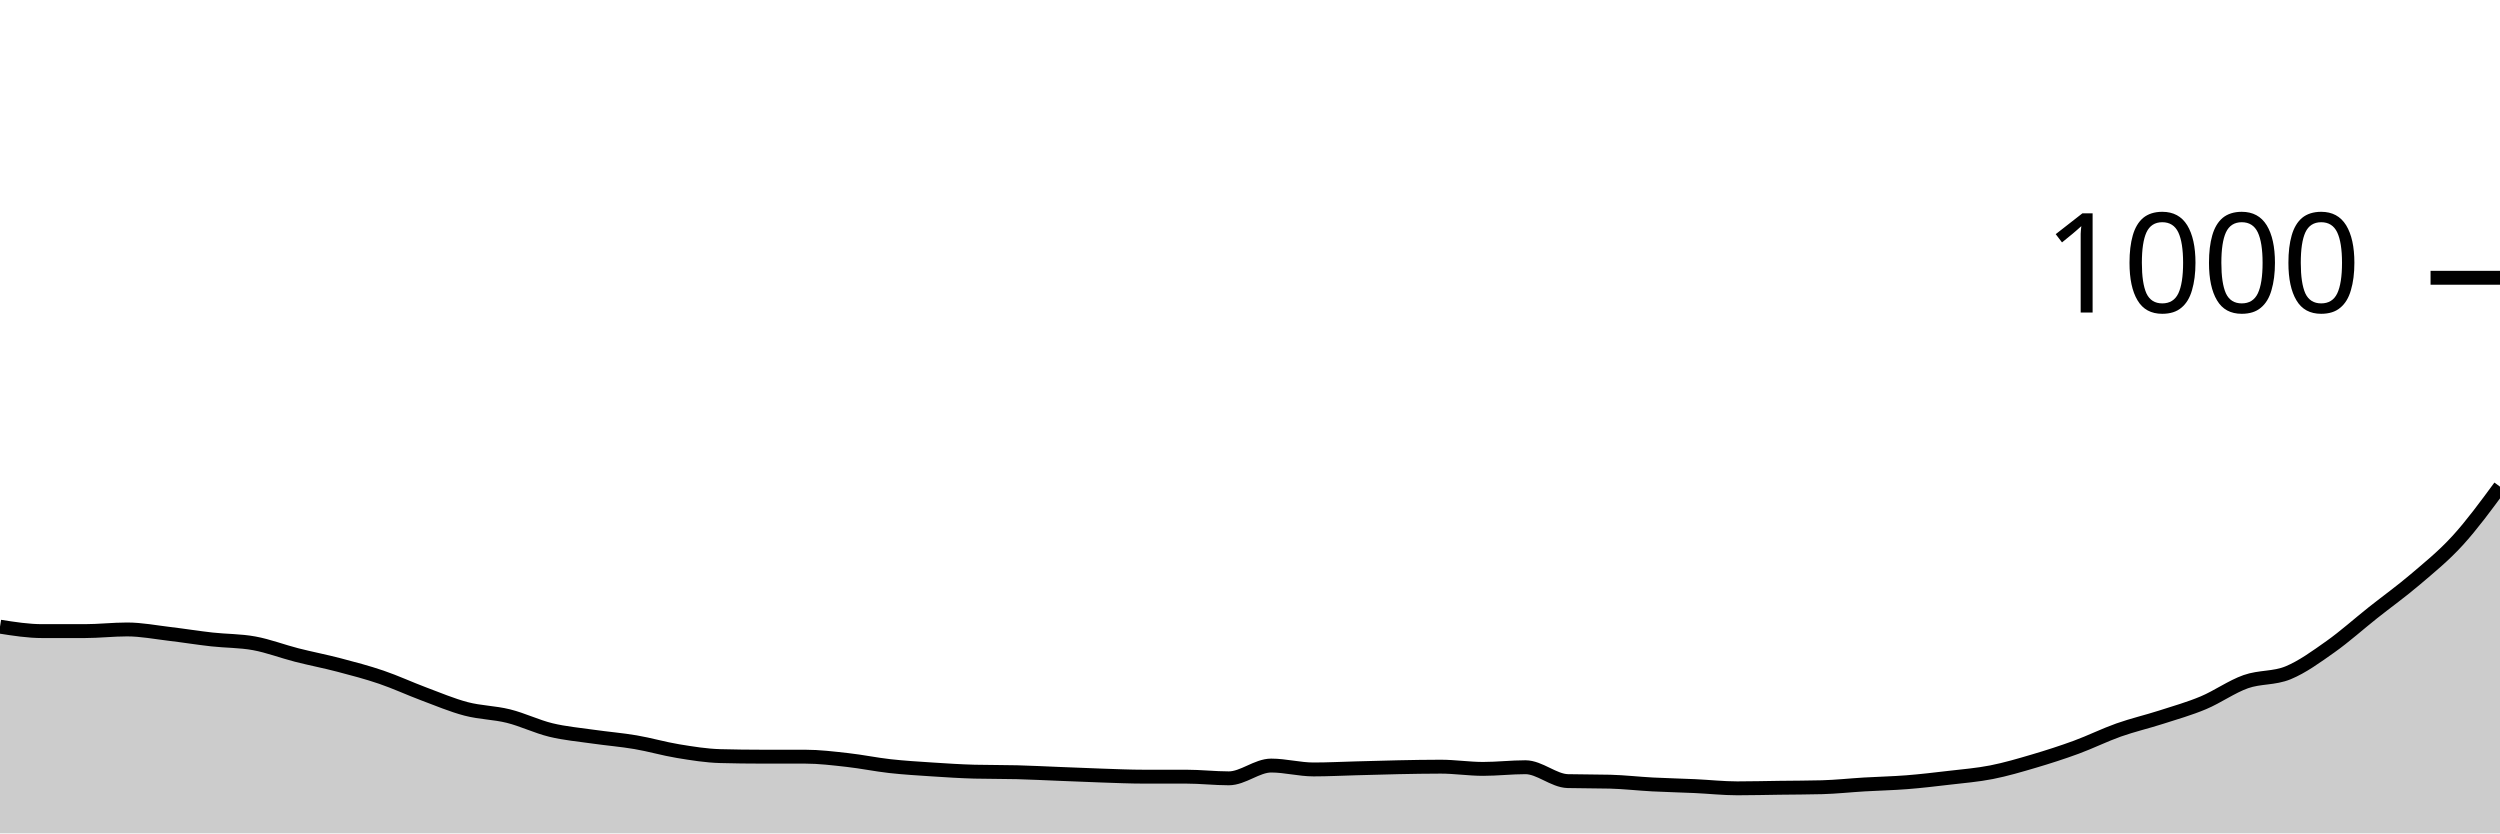
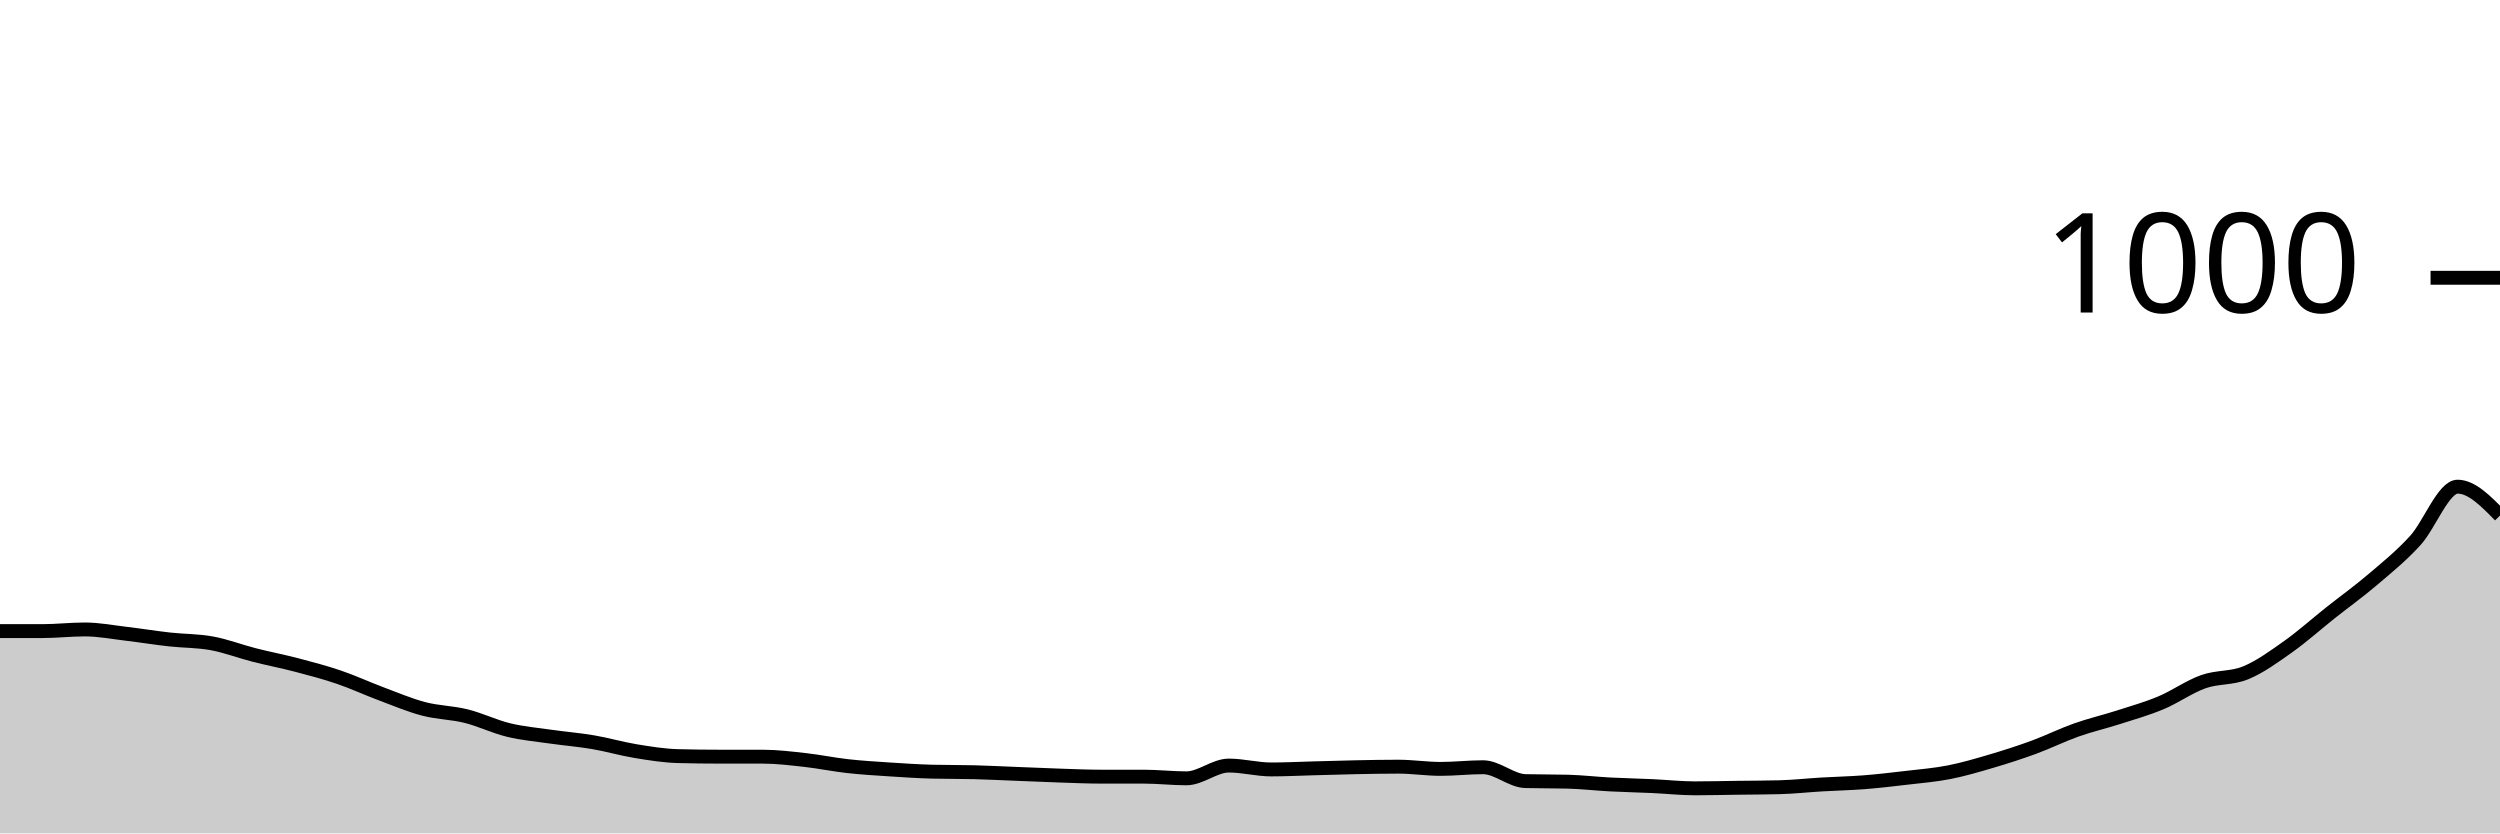
<svg xmlns="http://www.w3.org/2000/svg" viewBox="0 0 180 60">
  <g transform="translate(0,20)">
-     <path class="area" fill="rgba(0, 0, 0, 0.2)" d="M0,25.12C1.017,25.28,2.034,25.44,3.051,25.44C4.068,25.44,5.085,25.44,6.102,25.44C7.119,25.44,8.136,25.32,9.153,25.32C10.169,25.32,11.186,25.52,12.203,25.64C13.22,25.76,14.237,25.927,15.254,26.04C16.271,26.153,17.288,26.133,18.305,26.32C19.322,26.507,20.339,26.9,21.356,27.16C22.373,27.42,23.39,27.613,24.407,27.88C25.424,28.147,26.441,28.413,27.458,28.76C28.475,29.107,29.492,29.58,30.508,29.96C31.525,30.34,32.542,30.773,33.559,31.04C34.576,31.307,35.593,31.307,36.61,31.56C37.627,31.813,38.644,32.313,39.661,32.56C40.678,32.807,41.695,32.893,42.712,33.04C43.729,33.187,44.746,33.267,45.763,33.44C46.78,33.613,47.797,33.913,48.814,34.08C49.831,34.247,50.847,34.413,51.864,34.44C52.881,34.467,53.898,34.48,54.915,34.48C55.932,34.48,56.949,34.48,57.966,34.48C58.983,34.48,60,34.607,61.017,34.72C62.034,34.833,63.051,35.047,64.068,35.16C65.085,35.273,66.102,35.333,67.119,35.4C68.136,35.467,69.153,35.533,70.169,35.56C71.186,35.587,72.203,35.573,73.22,35.6C74.237,35.627,75.254,35.68,76.271,35.72C77.288,35.76,78.305,35.807,79.322,35.84C80.339,35.873,81.356,35.92,82.373,35.92C83.39,35.92,84.407,35.92,85.424,35.92C86.441,35.92,87.458,36.04,88.475,36.04C89.492,36.04,90.508,35.12,91.525,35.12C92.542,35.12,93.559,35.4,94.576,35.4C95.593,35.4,96.61,35.347,97.627,35.32C98.644,35.293,99.661,35.26,100.678,35.24C101.695,35.22,102.712,35.2,103.729,35.2C104.746,35.2,105.763,35.36,106.78,35.36C107.797,35.36,108.814,35.24,109.831,35.24C110.847,35.24,111.864,36.213,112.881,36.24C113.898,36.267,114.915,36.253,115.932,36.28C116.949,36.307,117.966,36.427,118.983,36.48C120,36.533,121.017,36.553,122.034,36.6C123.051,36.647,124.068,36.76,125.085,36.76C126.102,36.76,127.119,36.733,128.136,36.72C129.153,36.707,130.169,36.707,131.186,36.68C132.203,36.653,133.22,36.54,134.237,36.48C135.254,36.42,136.271,36.4,137.288,36.32C138.305,36.24,139.322,36.12,140.339,36C141.356,35.88,142.373,35.8,143.39,35.6C144.407,35.4,145.424,35.1,146.441,34.8C147.458,34.5,148.475,34.173,149.492,33.8C150.508,33.427,151.525,32.92,152.542,32.56C153.559,32.2,154.576,31.967,155.593,31.64C156.61,31.313,157.627,31.027,158.644,30.6C159.661,30.173,160.678,29.44,161.695,29.08C162.712,28.72,163.729,28.86,164.746,28.44C165.763,28.02,166.78,27.28,167.797,26.56C168.814,25.84,169.831,24.927,170.847,24.12C171.864,23.313,172.881,22.587,173.898,21.72C174.915,20.853,175.932,20.033,176.949,18.92C177.966,17.807,178.983,16.423,180,15.04L180,40C178.983,40,177.966,40,176.949,40C175.932,40,174.915,40,173.898,40C172.881,40,171.864,40,170.847,40C169.831,40,168.814,40,167.797,40C166.78,40,165.763,40,164.746,40C163.729,40,162.712,40,161.695,40C160.678,40,159.661,40,158.644,40C157.627,40,156.61,40,155.593,40C154.576,40,153.559,40,152.542,40C151.525,40,150.508,40,149.492,40C148.475,40,147.458,40,146.441,40C145.424,40,144.407,40,143.39,40C142.373,40,141.356,40,140.339,40C139.322,40,138.305,40,137.288,40C136.271,40,135.254,40,134.237,40C133.22,40,132.203,40,131.186,40C130.169,40,129.153,40,128.136,40C127.119,40,126.102,40,125.085,40C124.068,40,123.051,40,122.034,40C121.017,40,120,40,118.983,40C117.966,40,116.949,40,115.932,40C114.915,40,113.898,40,112.881,40C111.864,40,110.847,40,109.831,40C108.814,40,107.797,40,106.78,40C105.763,40,104.746,40,103.729,40C102.712,40,101.695,40,100.678,40C99.661,40,98.644,40,97.627,40C96.61,40,95.593,40,94.576,40C93.559,40,92.542,40,91.525,40C90.508,40,89.492,40,88.475,40C87.458,40,86.441,40,85.424,40C84.407,40,83.39,40,82.373,40C81.356,40,80.339,40,79.322,40C78.305,40,77.288,40,76.271,40C75.254,40,74.237,40,73.22,40C72.203,40,71.186,40,70.169,40C69.153,40,68.136,40,67.119,40C66.102,40,65.085,40,64.068,40C63.051,40,62.034,40,61.017,40C60,40,58.983,40,57.966,40C56.949,40,55.932,40,54.915,40C53.898,40,52.881,40,51.864,40C50.847,40,49.831,40,48.814,40C47.797,40,46.78,40,45.763,40C44.746,40,43.729,40,42.712,40C41.695,40,40.678,40,39.661,40C38.644,40,37.627,40,36.61,40C35.593,40,34.576,40,33.559,40C32.542,40,31.525,40,30.508,40C29.492,40,28.475,40,27.458,40C26.441,40,25.424,40,24.407,40C23.39,40,22.373,40,21.356,40C20.339,40,19.322,40,18.305,40C17.288,40,16.271,40,15.254,40C14.237,40,13.22,40,12.203,40C11.186,40,10.169,40,9.153,40C8.136,40,7.119,40,6.102,40C5.085,40,4.068,40,3.051,40C2.034,40,1.017,40,0,40Z" />
-     <path class="line" stroke="black" fill="none" d="M0,25.12C1.017,25.28,2.034,25.44,3.051,25.44C4.068,25.44,5.085,25.44,6.102,25.44C7.119,25.44,8.136,25.32,9.153,25.32C10.169,25.32,11.186,25.52,12.203,25.64C13.22,25.76,14.237,25.927,15.254,26.04C16.271,26.153,17.288,26.133,18.305,26.32C19.322,26.507,20.339,26.9,21.356,27.16C22.373,27.42,23.39,27.613,24.407,27.88C25.424,28.147,26.441,28.413,27.458,28.76C28.475,29.107,29.492,29.58,30.508,29.96C31.525,30.34,32.542,30.773,33.559,31.04C34.576,31.307,35.593,31.307,36.61,31.56C37.627,31.813,38.644,32.313,39.661,32.56C40.678,32.807,41.695,32.893,42.712,33.04C43.729,33.187,44.746,33.267,45.763,33.44C46.78,33.613,47.797,33.913,48.814,34.08C49.831,34.247,50.847,34.413,51.864,34.44C52.881,34.467,53.898,34.48,54.915,34.48C55.932,34.48,56.949,34.48,57.966,34.48C58.983,34.48,60,34.607,61.017,34.72C62.034,34.833,63.051,35.047,64.068,35.16C65.085,35.273,66.102,35.333,67.119,35.4C68.136,35.467,69.153,35.533,70.169,35.56C71.186,35.587,72.203,35.573,73.22,35.6C74.237,35.627,75.254,35.68,76.271,35.72C77.288,35.76,78.305,35.807,79.322,35.84C80.339,35.873,81.356,35.92,82.373,35.92C83.39,35.92,84.407,35.92,85.424,35.92C86.441,35.92,87.458,36.04,88.475,36.04C89.492,36.04,90.508,35.12,91.525,35.12C92.542,35.12,93.559,35.4,94.576,35.4C95.593,35.4,96.61,35.347,97.627,35.32C98.644,35.293,99.661,35.26,100.678,35.24C101.695,35.22,102.712,35.2,103.729,35.2C104.746,35.2,105.763,35.36,106.78,35.36C107.797,35.36,108.814,35.24,109.831,35.24C110.847,35.24,111.864,36.213,112.881,36.24C113.898,36.267,114.915,36.253,115.932,36.28C116.949,36.307,117.966,36.427,118.983,36.48C120,36.533,121.017,36.553,122.034,36.6C123.051,36.647,124.068,36.76,125.085,36.76C126.102,36.76,127.119,36.733,128.136,36.72C129.153,36.707,130.169,36.707,131.186,36.68C132.203,36.653,133.22,36.54,134.237,36.48C135.254,36.42,136.271,36.4,137.288,36.32C138.305,36.24,139.322,36.12,140.339,36C141.356,35.88,142.373,35.8,143.39,35.6C144.407,35.4,145.424,35.1,146.441,34.8C147.458,34.5,148.475,34.173,149.492,33.8C150.508,33.427,151.525,32.92,152.542,32.56C153.559,32.2,154.576,31.967,155.593,31.64C156.61,31.313,157.627,31.027,158.644,30.6C159.661,30.173,160.678,29.44,161.695,29.08C162.712,28.72,163.729,28.86,164.746,28.44C165.763,28.02,166.78,27.28,167.797,26.56C168.814,25.84,169.831,24.927,170.847,24.12C171.864,23.313,172.881,22.587,173.898,21.72C174.915,20.853,175.932,20.033,176.949,18.92C177.966,17.807,178.983,16.423,180,15.04" />
+     <path class="area" fill="rgba(0, 0, 0, 0.2)" d="M0,25.44C1.017,25.44,2.034,25.44,3.051,25.44C4.068,25.44,5.085,25.32,6.102,25.32C7.119,25.32,8.136,25.52,9.153,25.64C10.169,25.76,11.186,25.927,12.203,26.04C13.22,26.153,14.237,26.133,15.254,26.32C16.271,26.507,17.288,26.9,18.305,27.16C19.322,27.42,20.339,27.613,21.356,27.88C22.373,28.147,23.39,28.413,24.407,28.76C25.424,29.107,26.441,29.58,27.458,29.96C28.475,30.34,29.492,30.773,30.508,31.04C31.525,31.307,32.542,31.307,33.559,31.56C34.576,31.813,35.593,32.313,36.61,32.56C37.627,32.807,38.644,32.893,39.661,33.04C40.678,33.187,41.695,33.267,42.712,33.44C43.729,33.613,44.746,33.913,45.763,34.08C46.78,34.247,47.797,34.413,48.814,34.44C49.831,34.467,50.847,34.48,51.864,34.48C52.881,34.48,53.898,34.48,54.915,34.48C55.932,34.48,56.949,34.607,57.966,34.72C58.983,34.833,60,35.047,61.017,35.16C62.034,35.273,63.051,35.333,64.068,35.4C65.085,35.467,66.102,35.533,67.119,35.56C68.136,35.587,69.153,35.573,70.169,35.6C71.186,35.627,72.203,35.68,73.22,35.72C74.237,35.76,75.254,35.807,76.271,35.84C77.288,35.873,78.305,35.92,79.322,35.92C80.339,35.92,81.356,35.92,82.373,35.92C83.39,35.92,84.407,36.04,85.424,36.04C86.441,36.04,87.458,35.12,88.475,35.12C89.492,35.12,90.508,35.4,91.525,35.4C92.542,35.4,93.559,35.347,94.576,35.32C95.593,35.293,96.61,35.26,97.627,35.24C98.644,35.22,99.661,35.2,100.678,35.2C101.695,35.2,102.712,35.36,103.729,35.36C104.746,35.36,105.763,35.24,106.78,35.24C107.797,35.24,108.814,36.213,109.831,36.24C110.847,36.267,111.864,36.253,112.881,36.28C113.898,36.307,114.915,36.427,115.932,36.48C116.949,36.533,117.966,36.553,118.983,36.6C120,36.647,121.017,36.76,122.034,36.76C123.051,36.76,124.068,36.733,125.085,36.72C126.102,36.707,127.119,36.707,128.136,36.68C129.153,36.653,130.169,36.54,131.186,36.48C132.203,36.42,133.22,36.4,134.237,36.32C135.254,36.24,136.271,36.12,137.288,36C138.305,35.88,139.322,35.8,140.339,35.6C141.356,35.4,142.373,35.1,143.39,34.8C144.407,34.5,145.424,34.173,146.441,33.8C147.458,33.427,148.475,32.92,149.492,32.56C150.508,32.2,151.525,31.967,152.542,31.64C153.559,31.313,154.576,31.027,155.593,30.6C156.61,30.173,157.627,29.44,158.644,29.08C159.661,28.72,160.678,28.86,161.695,28.44C162.712,28.02,163.729,27.28,164.746,26.56C165.763,25.84,166.78,24.927,167.797,24.12C168.814,23.313,169.831,22.587,170.847,21.72C171.864,20.853,172.881,20.033,173.898,18.92C174.915,17.807,175.932,15.04,176.949,15.04C177.966,15.04,178.983,16.08,180,17.12L180,40C178.983,40,177.966,40,176.949,40C175.932,40,174.915,40,173.898,40C172.881,40,171.864,40,170.847,40C169.831,40,168.814,40,167.797,40C166.78,40,165.763,40,164.746,40C163.729,40,162.712,40,161.695,40C160.678,40,159.661,40,158.644,40C157.627,40,156.61,40,155.593,40C154.576,40,153.559,40,152.542,40C151.525,40,150.508,40,149.492,40C148.475,40,147.458,40,146.441,40C145.424,40,144.407,40,143.39,40C142.373,40,141.356,40,140.339,40C139.322,40,138.305,40,137.288,40C136.271,40,135.254,40,134.237,40C133.22,40,132.203,40,131.186,40C130.169,40,129.153,40,128.136,40C127.119,40,126.102,40,125.085,40C124.068,40,123.051,40,122.034,40C121.017,40,120,40,118.983,40C117.966,40,116.949,40,115.932,40C114.915,40,113.898,40,112.881,40C111.864,40,110.847,40,109.831,40C108.814,40,107.797,40,106.78,40C105.763,40,104.746,40,103.729,40C102.712,40,101.695,40,100.678,40C99.661,40,98.644,40,97.627,40C96.61,40,95.593,40,94.576,40C93.559,40,92.542,40,91.525,40C90.508,40,89.492,40,88.475,40C87.458,40,86.441,40,85.424,40C84.407,40,83.39,40,82.373,40C81.356,40,80.339,40,79.322,40C78.305,40,77.288,40,76.271,40C75.254,40,74.237,40,73.22,40C72.203,40,71.186,40,70.169,40C69.153,40,68.136,40,67.119,40C66.102,40,65.085,40,64.068,40C63.051,40,62.034,40,61.017,40C60,40,58.983,40,57.966,40C56.949,40,55.932,40,54.915,40C53.898,40,52.881,40,51.864,40C50.847,40,49.831,40,48.814,40C47.797,40,46.78,40,45.763,40C44.746,40,43.729,40,42.712,40C41.695,40,40.678,40,39.661,40C38.644,40,37.627,40,36.61,40C35.593,40,34.576,40,33.559,40C32.542,40,31.525,40,30.508,40C29.492,40,28.475,40,27.458,40C26.441,40,25.424,40,24.407,40C23.39,40,22.373,40,21.356,40C20.339,40,19.322,40,18.305,40C17.288,40,16.271,40,15.254,40C14.237,40,13.22,40,12.203,40C11.186,40,10.169,40,9.153,40C8.136,40,7.119,40,6.102,40C5.085,40,4.068,40,3.051,40C2.034,40,1.017,40,0,40Z" />
+     <path class="line" stroke="black" fill="none" d="M0,25.44C1.017,25.44,2.034,25.44,3.051,25.44C4.068,25.44,5.085,25.32,6.102,25.32C7.119,25.32,8.136,25.52,9.153,25.64C10.169,25.76,11.186,25.927,12.203,26.04C13.22,26.153,14.237,26.133,15.254,26.32C16.271,26.507,17.288,26.9,18.305,27.16C19.322,27.42,20.339,27.613,21.356,27.88C22.373,28.147,23.39,28.413,24.407,28.76C25.424,29.107,26.441,29.58,27.458,29.96C28.475,30.34,29.492,30.773,30.508,31.04C31.525,31.307,32.542,31.307,33.559,31.56C34.576,31.813,35.593,32.313,36.61,32.56C37.627,32.807,38.644,32.893,39.661,33.04C40.678,33.187,41.695,33.267,42.712,33.44C43.729,33.613,44.746,33.913,45.763,34.08C46.78,34.247,47.797,34.413,48.814,34.44C49.831,34.467,50.847,34.48,51.864,34.48C52.881,34.48,53.898,34.48,54.915,34.48C55.932,34.48,56.949,34.607,57.966,34.72C58.983,34.833,60,35.047,61.017,35.16C62.034,35.273,63.051,35.333,64.068,35.4C65.085,35.467,66.102,35.533,67.119,35.56C68.136,35.587,69.153,35.573,70.169,35.6C71.186,35.627,72.203,35.68,73.22,35.72C74.237,35.76,75.254,35.807,76.271,35.84C77.288,35.873,78.305,35.92,79.322,35.92C80.339,35.92,81.356,35.92,82.373,35.92C83.39,35.92,84.407,36.04,85.424,36.04C86.441,36.04,87.458,35.12,88.475,35.12C89.492,35.12,90.508,35.4,91.525,35.4C92.542,35.4,93.559,35.347,94.576,35.32C95.593,35.293,96.61,35.26,97.627,35.24C98.644,35.22,99.661,35.2,100.678,35.2C101.695,35.2,102.712,35.36,103.729,35.36C104.746,35.36,105.763,35.24,106.78,35.24C107.797,35.24,108.814,36.213,109.831,36.24C110.847,36.267,111.864,36.253,112.881,36.28C113.898,36.307,114.915,36.427,115.932,36.48C116.949,36.533,117.966,36.553,118.983,36.6C120,36.647,121.017,36.76,122.034,36.76C123.051,36.76,124.068,36.733,125.085,36.72C126.102,36.707,127.119,36.707,128.136,36.68C129.153,36.653,130.169,36.54,131.186,36.48C132.203,36.42,133.22,36.4,134.237,36.32C135.254,36.24,136.271,36.12,137.288,36C138.305,35.88,139.322,35.8,140.339,35.6C141.356,35.4,142.373,35.1,143.39,34.8C144.407,34.5,145.424,34.173,146.441,33.8C147.458,33.427,148.475,32.92,149.492,32.56C150.508,32.2,151.525,31.967,152.542,31.64C153.559,31.313,154.576,31.027,155.593,30.6C156.61,30.173,157.627,29.44,158.644,29.08C159.661,28.72,160.678,28.86,161.695,28.44C162.712,28.02,163.729,27.28,164.746,26.56C165.763,25.84,166.78,24.927,167.797,24.12C168.814,23.313,169.831,22.587,170.847,21.72C171.864,20.853,172.881,20.033,173.898,18.92C174.915,17.807,175.932,15.04,176.949,15.04C177.966,15.04,178.983,16.08,180,17.12" />
    <path class="axis-ceiling" stroke-width="1" stroke="black" fill="none" d="M175,0L180,0" />
    <text class="axis-ceiling-label" font-family="sans-serif" text-anchor="end" font-size="10px" x="170" y="2.5">1000</text>
  </g>
</svg>
